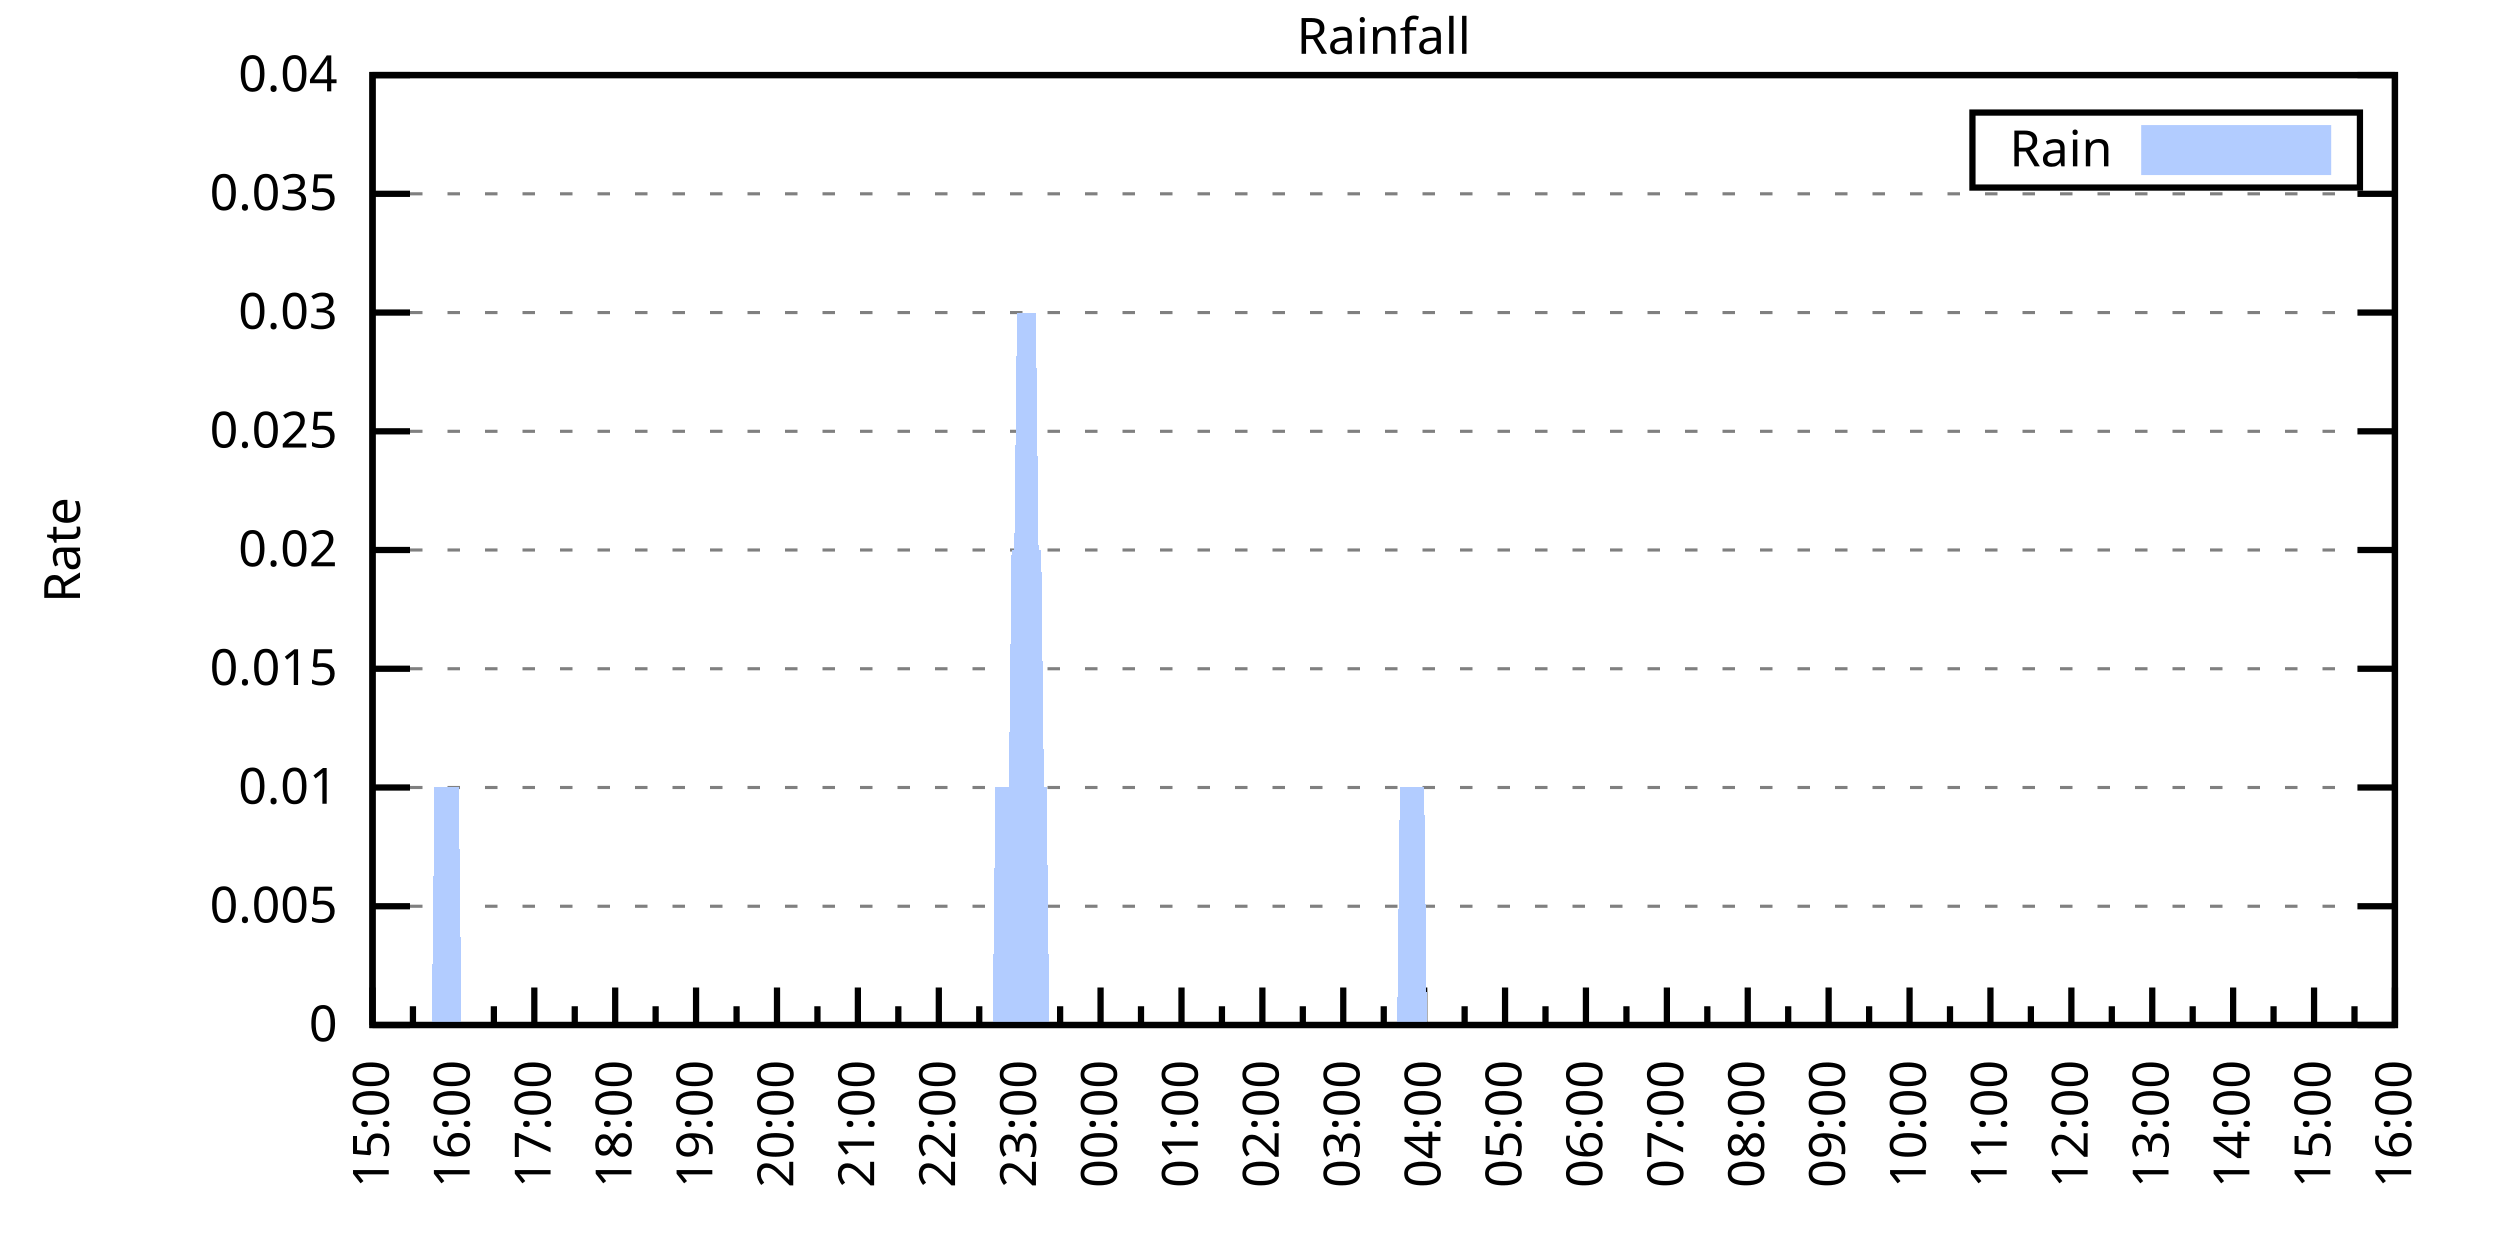
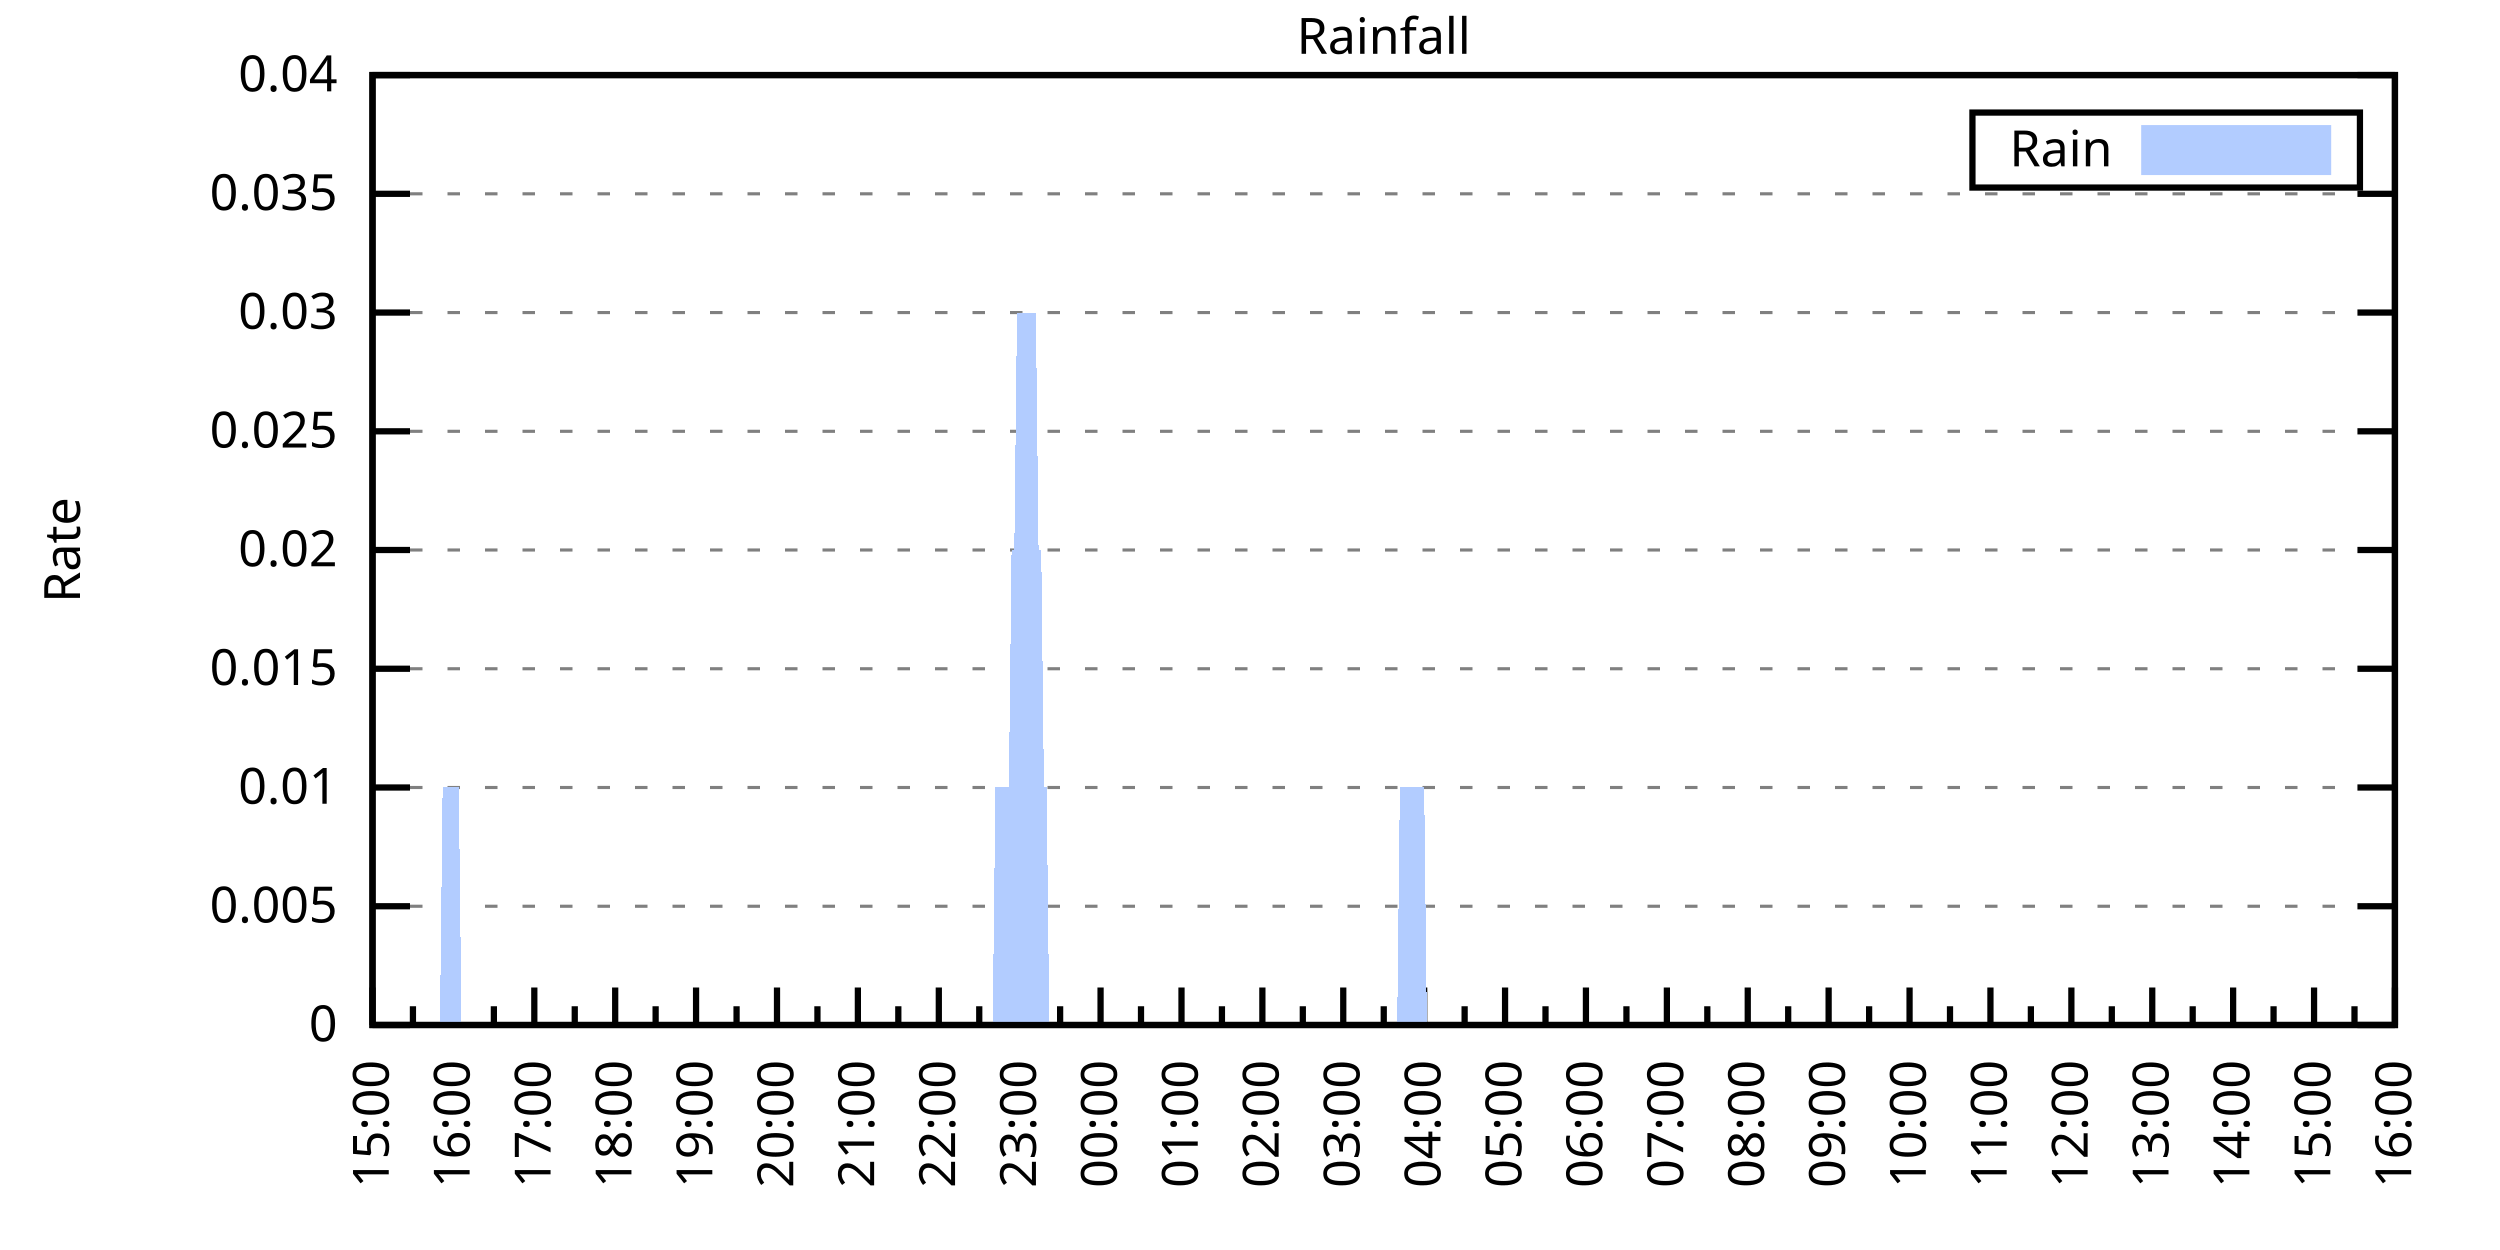
<svg xmlns="http://www.w3.org/2000/svg" xmlns:xlink="http://www.w3.org/1999/xlink" width="400" height="200" viewBox="0 0 400 200">
  <g id="gnuplot_canvas">
    <rect x="0" y="0" width="400" height="200" fill="none" />
    <defs>
      <circle id="gpDot" r="0.5" stroke-width="0.5" stroke="currentColor" />
      <path id="gpPt0" stroke-width="0.333" stroke="currentColor" d="M-1,0 h2 M0,-1 v2" />
      <path id="gpPt1" stroke-width="0.333" stroke="currentColor" d="M-1,-1 L1,1 M1,-1 L-1,1" />
      <path id="gpPt2" stroke-width="0.333" stroke="currentColor" d="M-1,0 L1,0 M0,-1 L0,1 M-1,-1 L1,1 M-1,1 L1,-1" />
      <rect id="gpPt3" stroke-width="0.333" stroke="currentColor" x="-1" y="-1" width="2" height="2" />
      <rect id="gpPt4" stroke-width="0.333" stroke="currentColor" fill="currentColor" x="-1" y="-1" width="2" height="2" />
      <circle id="gpPt5" stroke-width="0.333" stroke="currentColor" cx="0" cy="0" r="1" />
      <use xlink:href="#gpPt5" id="gpPt6" fill="currentColor" stroke="none" />
      <path id="gpPt7" stroke-width="0.333" stroke="currentColor" d="M0,-1.33 L-1.33,0.67 L1.33,0.67 z" />
      <use xlink:href="#gpPt7" id="gpPt8" fill="currentColor" stroke="none" />
      <use xlink:href="#gpPt7" id="gpPt9" stroke="currentColor" transform="rotate(180)" />
      <use xlink:href="#gpPt9" id="gpPt10" fill="currentColor" stroke="none" />
      <use xlink:href="#gpPt3" id="gpPt11" stroke="currentColor" transform="rotate(45)" />
      <use xlink:href="#gpPt11" id="gpPt12" fill="currentColor" stroke="none" />
      <path id="gpPt13" stroke-width="0.333" stroke="currentColor" d="M0,1.330 L1.265,0.411 L0.782,-1.067 L-0.782,-1.076 L-1.265,0.411 z" />
      <use xlink:href="#gpPt13" id="gpPt14" fill="currentColor" stroke="none" />
      <filter id="textbox" filterUnits="objectBoundingBox" x="0" y="0" height="1" width="1">
        <feFlood flood-color="white" flood-opacity="1" result="bgnd" />
        <feComposite in="SourceGraphic" in2="bgnd" operator="atop" />
      </filter>
      <filter id="greybox" filterUnits="objectBoundingBox" x="0" y="0" height="1" width="1">
        <feFlood flood-color="lightgrey" flood-opacity="1" result="grey" />
        <feComposite in="SourceGraphic" in2="grey" operator="atop" />
      </filter>
    </defs>
    <g fill="none" color="white" stroke="currentColor" stroke-width="1.00" stroke-linecap="butt" stroke-linejoin="miter">
</g>
    <g fill="none" color="black" stroke="currentColor" stroke-width="1.00" stroke-linecap="butt" stroke-linejoin="miter">
      <g stroke="none" shape-rendering="crispEdges">
        <polygon fill="rgb(255, 255, 255)" points="59.60,164.00 383.18,164.00 383.18,12.02 59.60,12.02 " />
      </g>
    </g>
    <g fill="none" color="black" stroke="currentColor" stroke-width="1.00" stroke-linecap="butt" stroke-linejoin="miter">
</g>
    <g fill="none" color="black" stroke="black" stroke-width="0.50" stroke-linecap="butt" stroke-linejoin="miter">
</g>
    <g fill="none" color="gray" stroke="currentColor" stroke-width="0.50" stroke-linecap="butt" stroke-linejoin="miter">
      <path stroke="gray" stroke-dasharray="2,4" class="gridline" d="M59.60,164.00 L383.19,164.00  " />
    </g>
    <g fill="none" color="gray" stroke="gray" stroke-width="1.00" stroke-linecap="butt" stroke-linejoin="miter">
</g>
    <g fill="none" color="black" stroke="currentColor" stroke-width="1.00" stroke-linecap="butt" stroke-linejoin="miter">
      <path stroke="black" d="M59.60,164.00 L65.60,164.00 M383.19,164.00 L377.19,164.00  " />
      <g transform="translate(54.00,166.60)" stroke="none" fill="black" font-family="Sans" font-size="8.00" text-anchor="end">
        <text>
          <tspan font-family="Sans"> 0</tspan>
        </text>
      </g>
    </g>
    <g fill="none" color="black" stroke="currentColor" stroke-width="1.00" stroke-linecap="butt" stroke-linejoin="miter">
</g>
    <g fill="none" color="black" stroke="black" stroke-width="0.50" stroke-linecap="butt" stroke-linejoin="miter">
</g>
    <g fill="none" color="gray" stroke="currentColor" stroke-width="0.50" stroke-linecap="butt" stroke-linejoin="miter">
      <path stroke="gray" stroke-dasharray="2,4" class="gridline" d="M59.60,145.00 L383.19,145.00  " />
    </g>
    <g fill="none" color="gray" stroke="gray" stroke-width="1.00" stroke-linecap="butt" stroke-linejoin="miter">
</g>
    <g fill="none" color="black" stroke="currentColor" stroke-width="1.00" stroke-linecap="butt" stroke-linejoin="miter">
      <path stroke="black" d="M59.60,145.00 L65.60,145.00 M383.19,145.00 L377.19,145.00  " />
      <g transform="translate(54.00,147.60)" stroke="none" fill="black" font-family="Sans" font-size="8.00" text-anchor="end">
        <text>
          <tspan font-family="Sans"> 0.005</tspan>
        </text>
      </g>
    </g>
    <g fill="none" color="black" stroke="currentColor" stroke-width="1.00" stroke-linecap="butt" stroke-linejoin="miter">
</g>
    <g fill="none" color="black" stroke="black" stroke-width="0.50" stroke-linecap="butt" stroke-linejoin="miter">
</g>
    <g fill="none" color="gray" stroke="currentColor" stroke-width="0.50" stroke-linecap="butt" stroke-linejoin="miter">
      <path stroke="gray" stroke-dasharray="2,4" class="gridline" d="M59.60,126.00 L383.19,126.00  " />
    </g>
    <g fill="none" color="gray" stroke="gray" stroke-width="1.00" stroke-linecap="butt" stroke-linejoin="miter">
</g>
    <g fill="none" color="black" stroke="currentColor" stroke-width="1.00" stroke-linecap="butt" stroke-linejoin="miter">
      <path stroke="black" d="M59.60,126.00 L65.60,126.00 M383.19,126.00 L377.19,126.00  " />
      <g transform="translate(54.00,128.60)" stroke="none" fill="black" font-family="Sans" font-size="8.00" text-anchor="end">
        <text>
          <tspan font-family="Sans"> 0.01</tspan>
        </text>
      </g>
    </g>
    <g fill="none" color="black" stroke="currentColor" stroke-width="1.00" stroke-linecap="butt" stroke-linejoin="miter">
</g>
    <g fill="none" color="black" stroke="black" stroke-width="0.50" stroke-linecap="butt" stroke-linejoin="miter">
</g>
    <g fill="none" color="gray" stroke="currentColor" stroke-width="0.50" stroke-linecap="butt" stroke-linejoin="miter">
      <path stroke="gray" stroke-dasharray="2,4" class="gridline" d="M59.60,107.00 L383.19,107.00  " />
    </g>
    <g fill="none" color="gray" stroke="gray" stroke-width="1.00" stroke-linecap="butt" stroke-linejoin="miter">
</g>
    <g fill="none" color="black" stroke="currentColor" stroke-width="1.00" stroke-linecap="butt" stroke-linejoin="miter">
      <path stroke="black" d="M59.60,107.00 L65.60,107.00 M383.19,107.00 L377.19,107.00  " />
      <g transform="translate(54.00,109.60)" stroke="none" fill="black" font-family="Sans" font-size="8.00" text-anchor="end">
        <text>
          <tspan font-family="Sans"> 0.015</tspan>
        </text>
      </g>
    </g>
    <g fill="none" color="black" stroke="currentColor" stroke-width="1.00" stroke-linecap="butt" stroke-linejoin="miter">
</g>
    <g fill="none" color="black" stroke="black" stroke-width="0.50" stroke-linecap="butt" stroke-linejoin="miter">
</g>
    <g fill="none" color="gray" stroke="currentColor" stroke-width="0.50" stroke-linecap="butt" stroke-linejoin="miter">
      <path stroke="gray" stroke-dasharray="2,4" class="gridline" d="M59.60,88.00 L383.19,88.00  " />
    </g>
    <g fill="none" color="gray" stroke="gray" stroke-width="1.00" stroke-linecap="butt" stroke-linejoin="miter">
</g>
    <g fill="none" color="black" stroke="currentColor" stroke-width="1.00" stroke-linecap="butt" stroke-linejoin="miter">
      <path stroke="black" d="M59.60,88.00 L65.60,88.00 M383.19,88.00 L377.19,88.00  " />
      <g transform="translate(54.00,90.60)" stroke="none" fill="black" font-family="Sans" font-size="8.00" text-anchor="end">
        <text>
          <tspan font-family="Sans"> 0.02</tspan>
        </text>
      </g>
    </g>
    <g fill="none" color="black" stroke="currentColor" stroke-width="1.00" stroke-linecap="butt" stroke-linejoin="miter">
</g>
    <g fill="none" color="black" stroke="black" stroke-width="0.50" stroke-linecap="butt" stroke-linejoin="miter">
</g>
    <g fill="none" color="gray" stroke="currentColor" stroke-width="0.50" stroke-linecap="butt" stroke-linejoin="miter">
      <path stroke="gray" stroke-dasharray="2,4" class="gridline" d="M59.60,69.01 L383.19,69.01  " />
    </g>
    <g fill="none" color="gray" stroke="gray" stroke-width="1.00" stroke-linecap="butt" stroke-linejoin="miter">
</g>
    <g fill="none" color="black" stroke="currentColor" stroke-width="1.00" stroke-linecap="butt" stroke-linejoin="miter">
      <path stroke="black" d="M59.60,69.01 L65.60,69.01 M383.19,69.01 L377.19,69.01  " />
      <g transform="translate(54.00,71.61)" stroke="none" fill="black" font-family="Sans" font-size="8.00" text-anchor="end">
        <text>
          <tspan font-family="Sans"> 0.025</tspan>
        </text>
      </g>
    </g>
    <g fill="none" color="black" stroke="currentColor" stroke-width="1.00" stroke-linecap="butt" stroke-linejoin="miter">
</g>
    <g fill="none" color="black" stroke="black" stroke-width="0.50" stroke-linecap="butt" stroke-linejoin="miter">
</g>
    <g fill="none" color="gray" stroke="currentColor" stroke-width="0.50" stroke-linecap="butt" stroke-linejoin="miter">
      <path stroke="gray" stroke-dasharray="2,4" class="gridline" d="M59.60,50.01 L383.19,50.01  " />
    </g>
    <g fill="none" color="gray" stroke="gray" stroke-width="1.00" stroke-linecap="butt" stroke-linejoin="miter">
</g>
    <g fill="none" color="black" stroke="currentColor" stroke-width="1.00" stroke-linecap="butt" stroke-linejoin="miter">
      <path stroke="black" d="M59.60,50.01 L65.60,50.01 M383.19,50.01 L377.19,50.01  " />
      <g transform="translate(54.00,52.61)" stroke="none" fill="black" font-family="Sans" font-size="8.00" text-anchor="end">
        <text>
          <tspan font-family="Sans"> 0.03</tspan>
        </text>
      </g>
    </g>
    <g fill="none" color="black" stroke="currentColor" stroke-width="1.00" stroke-linecap="butt" stroke-linejoin="miter">
</g>
    <g fill="none" color="black" stroke="black" stroke-width="0.50" stroke-linecap="butt" stroke-linejoin="miter">
</g>
    <g fill="none" color="gray" stroke="currentColor" stroke-width="0.50" stroke-linecap="butt" stroke-linejoin="miter">
      <path stroke="gray" stroke-dasharray="2,4" class="gridline" d="M59.60,31.01 L383.19,31.01  " />
    </g>
    <g fill="none" color="gray" stroke="gray" stroke-width="1.00" stroke-linecap="butt" stroke-linejoin="miter">
</g>
    <g fill="none" color="black" stroke="currentColor" stroke-width="1.00" stroke-linecap="butt" stroke-linejoin="miter">
      <path stroke="black" d="M59.60,31.01 L65.60,31.01 M383.19,31.01 L377.19,31.01  " />
      <g transform="translate(54.00,33.61)" stroke="none" fill="black" font-family="Sans" font-size="8.00" text-anchor="end">
        <text>
          <tspan font-family="Sans"> 0.035</tspan>
        </text>
      </g>
    </g>
    <g fill="none" color="black" stroke="currentColor" stroke-width="1.00" stroke-linecap="butt" stroke-linejoin="miter">
</g>
    <g fill="none" color="black" stroke="black" stroke-width="0.50" stroke-linecap="butt" stroke-linejoin="miter">
</g>
    <g fill="none" color="gray" stroke="currentColor" stroke-width="0.50" stroke-linecap="butt" stroke-linejoin="miter">
      <path stroke="gray" stroke-dasharray="2,4" class="gridline" d="M59.60,12.01 L383.19,12.01  " />
    </g>
    <g fill="none" color="gray" stroke="gray" stroke-width="1.00" stroke-linecap="butt" stroke-linejoin="miter">
</g>
    <g fill="none" color="black" stroke="currentColor" stroke-width="1.00" stroke-linecap="butt" stroke-linejoin="miter">
      <path stroke="black" d="M59.60,12.01 L65.60,12.01 M383.19,12.01 L377.19,12.01  " />
      <g transform="translate(54.00,14.61)" stroke="none" fill="black" font-family="Sans" font-size="8.00" text-anchor="end">
        <text>
          <tspan font-family="Sans"> 0.04</tspan>
        </text>
      </g>
    </g>
    <g fill="none" color="black" stroke="currentColor" stroke-width="1.00" stroke-linecap="butt" stroke-linejoin="miter">
      <path stroke="black" d="M59.60,164.00 L59.60,158.00  " />
      <g transform="translate(62.20,169.60) rotate(270)" stroke="none" fill="black" font-family="Sans" font-size="8.00" text-anchor="end">
        <text>
          <tspan font-family="Sans">15:00</tspan>
        </text>
      </g>
    </g>
    <g fill="none" color="black" stroke="currentColor" stroke-width="1.00" stroke-linecap="butt" stroke-linejoin="miter">
      <path stroke="black" d="M66.07,164.00 L66.07,161.00 M72.54,164.00 L72.54,158.00  " />
      <g transform="translate(75.14,169.60) rotate(270)" stroke="none" fill="black" font-family="Sans" font-size="8.00" text-anchor="end">
        <text>
          <tspan font-family="Sans">16:00</tspan>
        </text>
      </g>
    </g>
    <g fill="none" color="black" stroke="currentColor" stroke-width="1.00" stroke-linecap="butt" stroke-linejoin="miter">
      <path stroke="black" d="M79.02,164.00 L79.02,161.00 M85.49,164.00 L85.49,158.00  " />
      <g transform="translate(88.09,169.60) rotate(270)" stroke="none" fill="black" font-family="Sans" font-size="8.00" text-anchor="end">
        <text>
          <tspan font-family="Sans">17:00</tspan>
        </text>
      </g>
    </g>
    <g fill="none" color="black" stroke="currentColor" stroke-width="1.00" stroke-linecap="butt" stroke-linejoin="miter">
      <path stroke="black" d="M91.96,164.00 L91.96,161.00 M98.43,164.00 L98.43,158.00  " />
      <g transform="translate(101.03,169.60) rotate(270)" stroke="none" fill="black" font-family="Sans" font-size="8.00" text-anchor="end">
        <text>
          <tspan font-family="Sans">18:00</tspan>
        </text>
      </g>
    </g>
    <g fill="none" color="black" stroke="currentColor" stroke-width="1.00" stroke-linecap="butt" stroke-linejoin="miter">
      <path stroke="black" d="M104.90,164.00 L104.90,161.00 M111.37,164.00 L111.37,158.00  " />
      <g transform="translate(113.97,169.60) rotate(270)" stroke="none" fill="black" font-family="Sans" font-size="8.00" text-anchor="end">
        <text>
          <tspan font-family="Sans">19:00</tspan>
        </text>
      </g>
    </g>
    <g fill="none" color="black" stroke="currentColor" stroke-width="1.00" stroke-linecap="butt" stroke-linejoin="miter">
      <path stroke="black" d="M117.85,164.00 L117.85,161.00 M124.32,164.00 L124.32,158.00  " />
      <g transform="translate(126.92,169.60) rotate(270)" stroke="none" fill="black" font-family="Sans" font-size="8.00" text-anchor="end">
        <text>
          <tspan font-family="Sans">20:00</tspan>
        </text>
      </g>
    </g>
    <g fill="none" color="black" stroke="currentColor" stroke-width="1.00" stroke-linecap="butt" stroke-linejoin="miter">
      <path stroke="black" d="M130.79,164.00 L130.79,161.00 M137.26,164.00 L137.26,158.00  " />
      <g transform="translate(139.86,169.60) rotate(270)" stroke="none" fill="black" font-family="Sans" font-size="8.00" text-anchor="end">
        <text>
          <tspan font-family="Sans">21:00</tspan>
        </text>
      </g>
    </g>
    <g fill="none" color="black" stroke="currentColor" stroke-width="1.00" stroke-linecap="butt" stroke-linejoin="miter">
      <path stroke="black" d="M143.73,164.00 L143.73,161.00 M150.21,164.00 L150.21,158.00  " />
      <g transform="translate(152.81,169.60) rotate(270)" stroke="none" fill="black" font-family="Sans" font-size="8.00" text-anchor="end">
        <text>
          <tspan font-family="Sans">22:00</tspan>
        </text>
      </g>
    </g>
    <g fill="none" color="black" stroke="currentColor" stroke-width="1.00" stroke-linecap="butt" stroke-linejoin="miter">
      <path stroke="black" d="M156.68,164.00 L156.68,161.00 M163.15,164.00 L163.15,158.00  " />
      <g transform="translate(165.75,169.60) rotate(270)" stroke="none" fill="black" font-family="Sans" font-size="8.00" text-anchor="end">
        <text>
          <tspan font-family="Sans">23:00</tspan>
        </text>
      </g>
    </g>
    <g fill="none" color="black" stroke="currentColor" stroke-width="1.00" stroke-linecap="butt" stroke-linejoin="miter">
      <path stroke="black" d="M169.62,164.00 L169.62,161.00 M176.09,164.00 L176.09,158.00  " />
      <g transform="translate(178.69,169.60) rotate(270)" stroke="none" fill="black" font-family="Sans" font-size="8.00" text-anchor="end">
        <text>
          <tspan font-family="Sans">00:00</tspan>
        </text>
      </g>
    </g>
    <g fill="none" color="black" stroke="currentColor" stroke-width="1.00" stroke-linecap="butt" stroke-linejoin="miter">
      <path stroke="black" d="M182.56,164.00 L182.56,161.00 M189.04,164.00 L189.04,158.00  " />
      <g transform="translate(191.64,169.60) rotate(270)" stroke="none" fill="black" font-family="Sans" font-size="8.00" text-anchor="end">
        <text>
          <tspan font-family="Sans">01:00</tspan>
        </text>
      </g>
    </g>
    <g fill="none" color="black" stroke="currentColor" stroke-width="1.00" stroke-linecap="butt" stroke-linejoin="miter">
      <path stroke="black" d="M195.51,164.00 L195.51,161.00 M201.98,164.00 L201.98,158.00  " />
      <g transform="translate(204.58,169.60) rotate(270)" stroke="none" fill="black" font-family="Sans" font-size="8.00" text-anchor="end">
        <text>
          <tspan font-family="Sans">02:00</tspan>
        </text>
      </g>
    </g>
    <g fill="none" color="black" stroke="currentColor" stroke-width="1.00" stroke-linecap="butt" stroke-linejoin="miter">
      <path stroke="black" d="M208.45,164.00 L208.45,161.00 M214.92,164.00 L214.92,158.00  " />
      <g transform="translate(217.52,169.60) rotate(270)" stroke="none" fill="black" font-family="Sans" font-size="8.00" text-anchor="end">
        <text>
          <tspan font-family="Sans">03:00</tspan>
        </text>
      </g>
    </g>
    <g fill="none" color="black" stroke="currentColor" stroke-width="1.00" stroke-linecap="butt" stroke-linejoin="miter">
      <path stroke="black" d="M221.40,164.00 L221.40,161.00 M227.87,164.00 L227.87,158.00  " />
      <g transform="translate(230.47,169.60) rotate(270)" stroke="none" fill="black" font-family="Sans" font-size="8.00" text-anchor="end">
        <text>
          <tspan font-family="Sans">04:00</tspan>
        </text>
      </g>
    </g>
    <g fill="none" color="black" stroke="currentColor" stroke-width="1.00" stroke-linecap="butt" stroke-linejoin="miter">
      <path stroke="black" d="M234.34,164.00 L234.34,161.00 M240.81,164.00 L240.81,158.00  " />
      <g transform="translate(243.41,169.60) rotate(270)" stroke="none" fill="black" font-family="Sans" font-size="8.00" text-anchor="end">
        <text>
          <tspan font-family="Sans">05:00</tspan>
        </text>
      </g>
    </g>
    <g fill="none" color="black" stroke="currentColor" stroke-width="1.00" stroke-linecap="butt" stroke-linejoin="miter">
      <path stroke="black" d="M247.28,164.00 L247.28,161.00 M253.75,164.00 L253.75,158.00  " />
      <g transform="translate(256.35,169.60) rotate(270)" stroke="none" fill="black" font-family="Sans" font-size="8.00" text-anchor="end">
        <text>
          <tspan font-family="Sans">06:00</tspan>
        </text>
      </g>
    </g>
    <g fill="none" color="black" stroke="currentColor" stroke-width="1.00" stroke-linecap="butt" stroke-linejoin="miter">
      <path stroke="black" d="M260.23,164.00 L260.23,161.00 M266.70,164.00 L266.70,158.00  " />
      <g transform="translate(269.30,169.60) rotate(270)" stroke="none" fill="black" font-family="Sans" font-size="8.00" text-anchor="end">
        <text>
          <tspan font-family="Sans">07:00</tspan>
        </text>
      </g>
    </g>
    <g fill="none" color="black" stroke="currentColor" stroke-width="1.00" stroke-linecap="butt" stroke-linejoin="miter">
      <path stroke="black" d="M273.17,164.00 L273.17,161.00 M279.64,164.00 L279.64,158.00  " />
      <g transform="translate(282.24,169.60) rotate(270)" stroke="none" fill="black" font-family="Sans" font-size="8.00" text-anchor="end">
        <text>
          <tspan font-family="Sans">08:00</tspan>
        </text>
      </g>
    </g>
    <g fill="none" color="black" stroke="currentColor" stroke-width="1.00" stroke-linecap="butt" stroke-linejoin="miter">
      <path stroke="black" d="M286.11,164.00 L286.11,161.00 M292.58,164.00 L292.58,158.00  " />
      <g transform="translate(295.18,169.60) rotate(270)" stroke="none" fill="black" font-family="Sans" font-size="8.00" text-anchor="end">
        <text>
          <tspan font-family="Sans">09:00</tspan>
        </text>
      </g>
    </g>
    <g fill="none" color="black" stroke="currentColor" stroke-width="1.00" stroke-linecap="butt" stroke-linejoin="miter">
      <path stroke="black" d="M299.06,164.00 L299.06,161.00 M305.53,164.00 L305.53,158.00  " />
      <g transform="translate(308.13,169.60) rotate(270)" stroke="none" fill="black" font-family="Sans" font-size="8.00" text-anchor="end">
        <text>
          <tspan font-family="Sans">10:00</tspan>
        </text>
      </g>
    </g>
    <g fill="none" color="black" stroke="currentColor" stroke-width="1.00" stroke-linecap="butt" stroke-linejoin="miter">
      <path stroke="black" d="M312.00,164.00 L312.00,161.00 M318.47,164.00 L318.47,158.00  " />
      <g transform="translate(321.07,169.60) rotate(270)" stroke="none" fill="black" font-family="Sans" font-size="8.00" text-anchor="end">
        <text>
          <tspan font-family="Sans">11:00</tspan>
        </text>
      </g>
    </g>
    <g fill="none" color="black" stroke="currentColor" stroke-width="1.00" stroke-linecap="butt" stroke-linejoin="miter">
      <path stroke="black" d="M324.94,164.00 L324.94,161.00 M331.42,164.00 L331.42,158.00  " />
      <g transform="translate(334.02,169.60) rotate(270)" stroke="none" fill="black" font-family="Sans" font-size="8.00" text-anchor="end">
        <text>
          <tspan font-family="Sans">12:00</tspan>
        </text>
      </g>
    </g>
    <g fill="none" color="black" stroke="currentColor" stroke-width="1.00" stroke-linecap="butt" stroke-linejoin="miter">
      <path stroke="black" d="M337.89,164.00 L337.89,161.00 M344.36,164.00 L344.36,158.00  " />
      <g transform="translate(346.96,169.60) rotate(270)" stroke="none" fill="black" font-family="Sans" font-size="8.00" text-anchor="end">
        <text>
          <tspan font-family="Sans">13:00</tspan>
        </text>
      </g>
    </g>
    <g fill="none" color="black" stroke="currentColor" stroke-width="1.00" stroke-linecap="butt" stroke-linejoin="miter">
      <path stroke="black" d="M350.83,164.00 L350.83,161.00 M357.30,164.00 L357.30,158.00  " />
      <g transform="translate(359.90,169.60) rotate(270)" stroke="none" fill="black" font-family="Sans" font-size="8.00" text-anchor="end">
        <text>
          <tspan font-family="Sans">14:00</tspan>
        </text>
      </g>
    </g>
    <g fill="none" color="black" stroke="currentColor" stroke-width="1.00" stroke-linecap="butt" stroke-linejoin="miter">
      <path stroke="black" d="M363.77,164.00 L363.77,161.00 M370.25,164.00 L370.25,158.00  " />
      <g transform="translate(372.85,169.60) rotate(270)" stroke="none" fill="black" font-family="Sans" font-size="8.00" text-anchor="end">
        <text>
          <tspan font-family="Sans">15:00</tspan>
        </text>
      </g>
    </g>
    <g fill="none" color="black" stroke="currentColor" stroke-width="1.00" stroke-linecap="butt" stroke-linejoin="miter">
      <path stroke="black" d="M376.72,164.00 L376.72,161.00 M383.19,164.00 L383.19,158.00  " />
      <g transform="translate(385.79,169.60) rotate(270)" stroke="none" fill="black" font-family="Sans" font-size="8.00" text-anchor="end">
        <text>
          <tspan font-family="Sans">16:00</tspan>
        </text>
      </g>
    </g>
    <g fill="none" color="black" stroke="currentColor" stroke-width="1.00" stroke-linecap="butt" stroke-linejoin="miter">
</g>
    <g fill="none" color="black" stroke="currentColor" stroke-width="1.00" stroke-linecap="butt" stroke-linejoin="miter">
      <path stroke="black" d="M59.60,12.01 L59.60,164.00 L383.19,164.00 L383.19,12.01 L59.60,12.01 Z  " />
    </g>
    <g fill="none" color="black" stroke="currentColor" stroke-width="1.00" stroke-linecap="butt" stroke-linejoin="miter">
      <g transform="translate(12.80,88.01) rotate(270)" stroke="none" fill="black" font-family="Sans" font-size="8.00" text-anchor="middle">
        <text>
          <tspan font-family="Sans">Rate</tspan>
        </text>
      </g>
    </g>
    <g fill="none" color="black" stroke="currentColor" stroke-width="1.00" stroke-linecap="butt" stroke-linejoin="miter">
</g>
    <g fill="none" color="black" stroke="currentColor" stroke-width="1.00" stroke-linecap="butt" stroke-linejoin="miter">
      <path stroke="black" d="M315.59,30.01 L315.59,18.01 L377.59,18.01 L377.59,30.01 L315.59,30.01 Z  " />
    </g>
    <g id="Rainfall_plot_1">
      <g fill="none" color="white" stroke="black" stroke-width="2.00" stroke-linecap="butt" stroke-linejoin="miter">
</g>
      <g fill="none" color="black" stroke="currentColor" stroke-width="2.00" stroke-linecap="butt" stroke-linejoin="miter">
        <g transform="translate(337.99,26.61)" stroke="none" fill="black" font-family="Sans" font-size="8.00" text-anchor="end">
          <text>
            <tspan font-family="Sans">Rain</tspan>
          </text>
        </g>
      </g>
      <g fill="none" color="black" stroke="currentColor" stroke-width="2.00" stroke-linecap="butt" stroke-linejoin="miter">
        <g stroke="none" shape-rendering="crispEdges">
          <polygon fill="rgb(178, 204, 255)" points="343.59,27.01 371.99,27.01 371.99,21.01 343.59,21.01 " />
        </g>
        <path stroke="rgb(178, 204, 255)" d="M343.59,27.01 L371.99,27.01 L371.99,21.01 L343.59,21.01 L343.59,27.01 Z  " />
      </g>
      <g fill="none" color="black" stroke="currentColor" stroke-width="2.00" stroke-linecap="butt" stroke-linejoin="miter">
        <g stroke="none" shape-rendering="crispEdges">
-           <polygon fill="rgb(178, 204, 255)" points="64.35,164.00 64.78,164.00 65.21,164.00 65.64,164.00 66.07,164.00 66.50,164.00 66.93,164.00 67.37,164.00 67.80,164.00 68.23,164.00 68.66,164.00 69.09,164.00 69.52,126.00 69.95,126.00 70.39,126.00 70.82,126.00 71.25,126.00 71.68,126.00 72.11,126.00 72.54,126.00 72.98,126.00 73.41,126.00 73.84,164.00 74.27,164.00 74.70,164.00 75.13,164.00 75.56,164.00 76.00,164.00 76.43,164.00 76.86,164.00 77.29,164.00 77.72,164.00 78.15,164.00 78.58,164.00 79.02,164.00 79.45,164.00 79.88,164.00 80.31,164.00 80.74,164.00 81.17,164.00 81.60,164.00 82.04,164.00 82.47,164.00 82.90,164.00 83.33,164.00 83.76,164.00 84.19,164.00 84.62,164.00 85.06,164.00 85.49,164.00 85.92,164.00 86.35,164.00 86.78,164.00 87.21,164.00 87.64,164.00 88.08,164.00 88.51,164.00 88.94,164.00 89.37,164.00 89.80,164.00 90.23,164.00 90.66,164.00 91.10,164.00 91.53,164.00 91.96,164.00 92.39,164.00 92.82,164.00 93.25,164.00 93.68,164.00 94.12,164.00 94.55,164.00 94.98,164.00 95.41,164.00 95.84,164.00 96.27,164.00 96.70,164.00 97.14,164.00 97.57,164.00 98.00,164.00 98.43,164.00 98.86,164.00 99.29,164.00 99.73,164.00 100.16,164.00 100.59,164.00 101.02,164.00 101.45,164.00 101.88,164.00 102.31,164.00 102.75,164.00 103.18,164.00 103.61,164.00 104.04,164.00 104.47,164.00 104.90,164.00 105.33,164.00 105.77,164.00 106.20,164.00 106.63,164.00 107.06,164.00 107.49,164.00 107.92,164.00 108.35,164.00 108.79,164.00 109.22,164.00 109.65,164.00 110.08,164.00 110.51,164.00 110.94,164.00 111.37,164.00 111.81,164.00 112.24,164.00 112.67,164.00 113.10,164.00 113.53,164.00 113.96,164.00 114.39,164.00 114.83,164.00 115.26,164.00 115.69,164.00 116.12,164.00 116.55,164.00 116.98,164.00 117.41,164.00 117.85,164.00 118.28,164.00 118.71,164.00 119.14,164.00 119.57,164.00 120.00,164.00 120.43,164.00 120.87,164.00 121.30,164.00 121.73,164.00 122.16,164.00 122.59,164.00 123.02,164.00 123.46,164.00 123.89,164.00 124.32,164.00 124.75,164.00 125.18,164.00 125.61,164.00 126.04,164.00 126.48,164.00 126.91,164.00 127.34,164.00 127.77,164.00 128.20,164.00 128.63,164.00 129.06,164.00 129.50,164.00 129.93,164.00 130.36,164.00 130.79,164.00 131.22,164.00 131.65,164.00 132.08,164.00 132.52,164.00 132.95,164.00 133.38,164.00 133.81,164.00 134.24,164.00 134.67,164.00 135.10,164.00 135.54,164.00 135.97,164.00 136.40,164.00 136.83,164.00 137.26,164.00 137.69,164.00 138.12,164.00 138.56,164.00 138.99,164.00 139.42,164.00 139.85,164.00 140.28,164.00 140.71,164.00 141.14,164.00 141.58,164.00 142.01,164.00 142.44,164.00 142.87,164.00 143.30,164.00 143.73,164.00 144.16,164.00 144.60,164.00 145.03,164.00 145.46,164.00 145.89,164.00 146.32,164.00 146.75,164.00 147.19,164.00 147.62,164.00 148.05,164.00 148.48,164.00 148.91,164.00 149.34,164.00 149.77,164.00 150.21,164.00 150.64,164.00 151.07,164.00 151.50,164.00 151.93,164.00 152.36,164.00 152.79,164.00 153.23,164.00 153.66,164.00 154.09,164.00 154.52,164.00 154.95,164.00 155.38,164.00 155.81,164.00 156.25,164.00 156.68,164.00 157.11,164.00 157.54,164.00 157.97,164.00 158.40,164.00 158.83,164.00 159.27,126.00 159.70,126.00 160.13,126.00 160.56,126.00 160.99,126.00 161.42,126.00 161.85,88.00 162.29,88.00 162.72,50.01 163.15,50.01 163.58,50.01 164.01,50.01 164.44,50.01 164.87,50.01 165.31,50.01 165.74,50.01 166.17,88.00 166.60,88.00 167.03,126.00 167.46,126.00 167.89,164.00 168.33,164.00 168.76,164.00 169.19,164.00 169.62,164.00 170.05,164.00 170.48,164.00 170.91,164.00 171.35,164.00 171.78,164.00 172.21,164.00 172.64,164.00 173.07,164.00 173.50,164.00 173.94,164.00 174.37,164.00 174.80,164.00 175.23,164.00 175.66,164.00 176.09,164.00 176.52,164.00 176.96,164.00 177.39,164.00 177.82,164.00 178.25,164.00 178.68,164.00 179.11,164.00 179.54,164.00 179.98,164.00 180.41,164.00 180.84,164.00 181.27,164.00 181.70,164.00 182.13,164.00 182.56,164.00 183.00,164.00 183.43,164.00 183.86,164.00 184.29,164.00 184.72,164.00 185.15,164.00 185.58,164.00 186.02,164.00 186.45,164.00 186.88,164.00 187.31,164.00 187.74,164.00 188.17,164.00 188.60,164.00 189.04,164.00 189.47,164.00 189.90,164.00 190.33,164.00 190.76,164.00 191.19,164.00 191.62,164.00 192.06,164.00 192.49,164.00 192.92,164.00 193.35,164.00 193.78,164.00 194.21,164.00 194.64,164.00 195.08,164.00 195.51,164.00 195.94,164.00 196.37,164.00 196.80,164.00 197.23,164.00 197.67,164.00 198.10,164.00 198.53,164.00 198.96,164.00 199.39,164.00 199.82,164.00 200.25,164.00 200.69,164.00 201.12,164.00 201.55,164.00 201.98,164.00 202.41,164.00 202.84,164.00 203.27,164.00 203.71,164.00 204.14,164.00 204.57,164.00 205.00,164.00 205.43,164.00 205.86,164.00 206.29,164.00 206.73,164.00 207.16,164.00 207.59,164.00 208.02,164.00 208.45,164.00 208.88,164.00 209.31,164.00 209.75,164.00 210.18,164.00 210.61,164.00 211.04,164.00 211.47,164.00 211.90,164.00 212.33,164.00 212.77,164.00 213.20,164.00 213.63,164.00 214.06,164.00 214.49,164.00 214.92,164.00 215.35,164.00 215.79,164.00 216.22,164.00 216.65,164.00 217.08,164.00 217.51,164.00 217.94,164.00 218.37,164.00 218.81,164.00 219.24,164.00 219.67,164.00 220.10,164.00 220.53,164.00 220.96,164.00 221.40,164.00 221.83,164.00 222.26,164.00 222.69,164.00 223.12,164.00 223.55,164.00 223.98,126.00 224.42,126.00 224.85,126.00 225.28,126.00 225.71,126.00 226.14,126.00 226.57,126.00 227.00,126.00 227.44,126.00 227.87,126.00 228.30,164.00 228.73,164.00 229.16,164.00 229.59,164.00 230.02,164.00 230.46,164.00 230.89,164.00 231.32,164.00 231.75,164.00 232.18,164.00 232.61,164.00 233.04,164.00 233.48,164.00 233.91,164.00 234.34,164.00 234.77,164.00 235.20,164.00 235.63,164.00 236.06,164.00 236.50,164.00 236.93,164.00 237.36,164.00 237.79,164.00 238.22,164.00 238.65,164.00 239.08,164.00 239.52,164.00 239.95,164.00 240.38,164.00 240.81,164.00 241.24,164.00 241.67,164.00 242.10,164.00 242.54,164.00 242.97,164.00 243.40,164.00 243.83,164.00 244.26,164.00 244.69,164.00 245.12,164.00 245.56,164.00 245.99,164.00 246.42,164.00 246.85,164.00 247.28,164.00 247.71,164.00 248.15,164.00 248.58,164.00 249.01,164.00 249.44,164.00 249.87,164.00 250.30,164.00 250.73,164.00 251.17,164.00 251.60,164.00 252.03,164.00 252.46,164.00 252.89,164.00 253.32,164.00 253.75,164.00 254.19,164.00 254.62,164.00 255.05,164.00 255.48,164.00 255.91,164.00 256.34,164.00 256.77,164.00 257.21,164.00 257.64,164.00 258.07,164.00 258.50,164.00 258.93,164.00 259.36,164.00 259.79,164.00 260.23,164.00 260.66,164.00 261.09,164.00 261.52,164.00 261.95,164.00 262.38,164.00 262.81,164.00 263.25,164.00 263.68,164.00 264.11,164.00 264.54,164.00 264.97,164.00 265.40,164.00 265.83,164.00 266.27,164.00 266.70,164.00 267.13,164.00 267.56,164.00 267.99,164.00 268.42,164.00 268.85,164.00 269.29,164.00 269.72,164.00 270.15,164.00 270.58,164.00 271.01,164.00 271.44,164.00 271.88,164.00 272.31,164.00 272.74,164.00 273.17,164.00 273.60,164.00 274.03,164.00 274.46,164.00 274.90,164.00 275.33,164.00 275.76,164.00 276.19,164.00 276.62,164.00 277.05,164.00 277.48,164.00 277.92,164.00 278.35,164.00 278.78,164.00 279.21,164.00 279.64,164.00 280.07,164.00 280.50,164.00 280.94,164.00 281.37,164.00 281.80,164.00 282.23,164.00 282.66,164.00 283.09,164.00 283.52,164.00 283.96,164.00 284.39,164.00 284.82,164.00 285.25,164.00 285.68,164.00 286.11,164.00 286.54,164.00 286.98,164.00 287.41,164.00 287.84,164.00 288.27,164.00 288.70,164.00 289.13,164.00 289.56,164.00 290.00,164.00 290.43,164.00 290.86,164.00 291.29,164.00 291.72,164.00 292.15,164.00 292.58,164.00 293.02,164.00 293.45,164.00 293.88,164.00 294.31,164.00 294.74,164.00 295.17,164.00 295.60,164.00 296.04,164.00 296.47,164.00 296.90,164.00 297.33,164.00 297.76,164.00 298.19,164.00 298.63,164.00 299.06,164.00 299.49,164.00 299.92,164.00 300.35,164.00 300.78,164.00 301.21,164.00 301.65,164.00 302.08,164.00 302.51,164.00 302.94,164.00 303.37,164.00 303.80,164.00 304.23,164.00 304.67,164.00 305.10,164.00 305.53,164.00 305.96,164.00 306.39,164.00 306.82,164.00 307.25,164.00 307.69,164.00 308.12,164.00 308.55,164.00 308.98,164.00 309.41,164.00 309.84,164.00 310.27,164.00 310.71,164.00 311.14,164.00 311.57,164.00 312.00,164.00 312.43,164.00 312.86,164.00 313.29,164.00 313.73,164.00 314.16,164.00 314.59,164.00 315.02,164.00 315.45,164.00 315.88,164.00 316.31,164.00 316.75,164.00 317.18,164.00 317.61,164.00 318.04,164.00 318.47,164.00 318.90,164.00 319.33,164.00 319.77,164.00 320.20,164.00 320.63,164.00 321.06,164.00 321.49,164.00 321.92,164.00 322.36,164.00 322.79,164.00 323.22,164.00 323.65,164.00 324.08,164.00 324.51,164.00 324.94,164.00 325.38,164.00 325.81,164.00 326.24,164.00 326.67,164.00 327.10,164.00 327.53,164.00 327.96,164.00 328.40,164.00 328.83,164.00 329.26,164.00 329.69,164.00 330.12,164.00 330.55,164.00 330.98,164.00 331.42,164.00 331.85,164.00 332.28,164.00 332.71,164.00 333.14,164.00 333.57,164.00 334.00,164.00 334.44,164.00 334.87,164.00 335.30,164.00 335.73,164.00 336.16,164.00 336.59,164.00 337.02,164.00 337.46,164.00 337.89,164.00 338.32,164.00 338.75,164.00 339.18,164.00 339.61,164.00 340.04,164.00 340.48,164.00 340.91,164.00 341.34,164.00 341.77,164.00 342.20,164.00 342.63,164.00 343.06,164.00 343.50,164.00 343.93,164.00 344.36,164.00 344.79,164.00 345.22,164.00 345.65,164.00 346.09,164.00 346.52,164.00 346.95,164.00 347.38,164.00 347.81,164.00 348.24,164.00 348.67,164.00 349.11,164.00 349.54,164.00 349.97,164.00 350.40,164.00 350.83,164.00 351.26,164.00 351.69,164.00 352.13,164.00 352.56,164.00 352.99,164.00 353.42,164.00 353.85,164.00 354.28,164.00 354.71,164.00 355.15,164.00 355.58,164.00 356.01,164.00 356.44,164.00 356.87,164.00 357.30,164.00 357.73,164.00 358.17,164.00 358.60,164.00 359.03,164.00 359.46,164.00 359.89,164.00 360.32,164.00 360.75,164.00 361.19,164.00 361.62,164.00 362.05,164.00 362.48,164.00 362.91,164.00 363.34,164.00 363.77,164.00 364.21,164.00 364.64,164.00 365.07,164.00 365.50,164.00 365.93,164.00 366.36,164.00 366.79,164.00 367.23,164.00 367.66,164.00 368.09,164.00 368.52,164.00 368.95,164.00 369.38,164.00 369.81,164.00 370.25,164.00 370.68,164.00 371.11,164.00 371.54,164.00 371.97,164.00 372.40,164.00 372.84,164.00 373.27,164.00 373.70,164.00 374.13,164.00 374.56,164.00 374.56,164.00 64.35,164.00 " />
+           <polygon fill="rgb(178, 204, 255)" points="66.50,164.00 66.93,164.00 67.37,164.00 67.80,164.00 68.23,164.00 68.66,164.00 69.09,164.00 69.52,164.00 69.95,164.00 70.39,164.00 70.82,126.00 71.25,126.00 71.68,126.00 72.11,126.00 72.54,126.00 72.98,126.00 73.41,126.00 73.84,164.00 74.27,164.00 74.70,164.00 75.13,164.00 75.56,164.00 76.00,164.00 76.43,164.00 76.86,164.00 77.29,164.00 77.72,164.00 78.15,164.00 78.58,164.00 79.02,164.00 79.45,164.00 79.88,164.00 80.31,164.00 80.74,164.00 81.17,164.00 81.60,164.00 82.04,164.00 82.47,164.00 82.90,164.00 83.33,164.00 83.76,164.00 84.19,164.00 84.62,164.00 85.06,164.00 85.49,164.00 85.92,164.00 86.35,164.00 86.78,164.00 87.21,164.00 87.64,164.00 88.08,164.00 88.51,164.00 88.94,164.00 89.37,164.00 89.80,164.00 90.23,164.00 90.66,164.00 91.10,164.00 91.53,164.00 91.96,164.00 92.39,164.00 92.82,164.00 93.25,164.00 93.68,164.00 94.12,164.00 94.55,164.00 94.98,164.00 95.41,164.00 95.84,164.00 96.27,164.00 96.70,164.00 97.14,164.00 97.57,164.00 98.00,164.00 98.43,164.00 98.86,164.00 99.29,164.00 99.73,164.00 100.16,164.00 100.59,164.00 101.02,164.00 101.45,164.00 101.88,164.00 102.31,164.00 102.75,164.00 103.18,164.00 103.61,164.00 104.04,164.00 104.47,164.00 104.90,164.00 105.33,164.00 105.77,164.00 106.20,164.00 106.63,164.00 107.06,164.00 107.49,164.00 107.92,164.00 108.35,164.00 108.79,164.00 109.22,164.00 109.65,164.00 110.08,164.00 110.51,164.00 110.94,164.00 111.37,164.00 111.81,164.00 112.24,164.00 112.67,164.00 113.10,164.00 113.53,164.00 113.96,164.00 114.39,164.00 114.83,164.00 115.26,164.00 115.69,164.00 116.12,164.00 116.55,164.00 116.98,164.00 117.41,164.00 117.85,164.00 118.28,164.00 118.71,164.00 119.14,164.00 119.57,164.00 120.00,164.00 120.43,164.00 120.87,164.00 121.30,164.00 121.73,164.00 122.16,164.00 122.59,164.00 123.02,164.00 123.46,164.00 123.89,164.00 124.32,164.00 124.75,164.00 125.18,164.00 125.61,164.00 126.04,164.00 126.48,164.00 126.91,164.00 127.34,164.00 127.77,164.00 128.20,164.00 128.63,164.00 129.06,164.00 129.50,164.00 129.93,164.00 130.36,164.00 130.79,164.00 131.22,164.00 131.65,164.00 132.08,164.00 132.52,164.00 132.95,164.00 133.38,164.00 133.81,164.00 134.24,164.00 134.67,164.00 135.10,164.00 135.54,164.00 135.97,164.00 136.40,164.00 136.83,164.00 137.26,164.00 137.69,164.00 138.12,164.00 138.56,164.00 138.99,164.00 139.42,164.00 139.85,164.00 140.28,164.00 140.71,164.00 141.14,164.00 141.58,164.00 142.01,164.00 142.44,164.00 142.87,164.00 143.30,164.00 143.73,164.00 144.16,164.00 144.60,164.00 145.03,164.00 145.46,164.00 145.89,164.00 146.32,164.00 146.75,164.00 147.19,164.00 147.62,164.00 148.05,164.00 148.48,164.00 148.91,164.00 149.34,164.00 149.77,164.00 150.21,164.00 150.64,164.00 151.07,164.00 151.50,164.00 151.93,164.00 152.36,164.00 152.79,164.00 153.23,164.00 153.66,164.00 154.09,164.00 154.52,164.00 154.95,164.00 155.38,164.00 155.81,164.00 156.25,164.00 156.68,164.00 157.11,164.00 157.54,164.00 157.97,164.00 158.40,164.00 158.83,164.00 159.27,126.00 159.70,126.00 160.13,126.00 160.56,126.00 160.99,126.00 161.42,126.00 161.85,88.00 162.29,88.00 162.72,50.01 163.15,50.01 163.58,50.01 164.01,50.01 164.44,50.01 164.87,50.01 165.31,50.01 165.74,50.01 166.17,88.00 166.60,88.00 167.03,126.00 167.46,126.00 167.89,164.00 168.33,164.00 168.76,164.00 169.19,164.00 169.62,164.00 170.05,164.00 170.48,164.00 170.91,164.00 171.35,164.00 171.78,164.00 172.21,164.00 172.64,164.00 173.07,164.00 173.50,164.00 173.94,164.00 174.37,164.00 174.80,164.00 175.23,164.00 175.66,164.00 176.09,164.00 176.52,164.00 176.96,164.00 177.39,164.00 177.82,164.00 178.25,164.00 178.68,164.00 179.11,164.00 179.54,164.00 179.98,164.00 180.41,164.00 180.84,164.00 181.27,164.00 181.70,164.00 182.13,164.00 182.56,164.00 183.00,164.00 183.43,164.00 183.86,164.00 184.29,164.00 184.72,164.00 185.15,164.00 185.58,164.00 186.02,164.00 186.45,164.00 186.88,164.00 187.31,164.00 187.74,164.00 188.17,164.00 188.60,164.00 189.04,164.00 189.47,164.00 189.90,164.00 190.33,164.00 190.76,164.00 191.19,164.00 191.62,164.00 192.06,164.00 192.49,164.00 192.92,164.00 193.35,164.00 193.78,164.00 194.21,164.00 194.64,164.00 195.08,164.00 195.51,164.00 195.94,164.00 196.37,164.00 196.80,164.00 197.23,164.00 197.67,164.00 198.10,164.00 198.53,164.00 198.96,164.00 199.39,164.00 199.82,164.00 200.25,164.00 200.69,164.00 201.12,164.00 201.55,164.00 201.98,164.00 202.41,164.00 202.84,164.00 203.27,164.00 203.71,164.00 204.14,164.00 204.57,164.00 205.00,164.00 205.43,164.00 205.86,164.00 206.29,164.00 206.73,164.00 207.16,164.00 207.59,164.00 208.02,164.00 208.45,164.00 208.88,164.00 209.31,164.00 209.75,164.00 210.18,164.00 210.61,164.00 211.04,164.00 211.47,164.00 211.90,164.00 212.33,164.00 212.77,164.00 213.20,164.00 213.63,164.00 214.06,164.00 214.49,164.00 214.92,164.00 215.35,164.00 215.79,164.00 216.22,164.00 216.65,164.00 217.08,164.00 217.51,164.00 217.94,164.00 218.37,164.00 218.81,164.00 219.24,164.00 219.67,164.00 220.10,164.00 220.53,164.00 220.96,164.00 221.40,164.00 221.83,164.00 222.26,164.00 222.69,164.00 223.12,164.00 223.55,164.00 223.98,126.00 224.42,126.00 224.85,126.00 225.28,126.00 225.71,126.00 226.14,126.00 226.57,126.00 227.00,126.00 227.44,126.00 227.87,126.00 228.30,164.00 228.73,164.00 229.16,164.00 229.59,164.00 230.02,164.00 230.46,164.00 230.89,164.00 231.32,164.00 231.75,164.00 232.18,164.00 232.61,164.00 233.04,164.00 233.48,164.00 233.91,164.00 234.34,164.00 234.77,164.00 235.20,164.00 235.63,164.00 236.06,164.00 236.50,164.00 236.93,164.00 237.36,164.00 237.79,164.00 238.22,164.00 238.65,164.00 239.08,164.00 239.52,164.00 239.95,164.00 240.38,164.00 240.81,164.00 241.24,164.00 241.67,164.00 242.10,164.00 242.54,164.00 242.97,164.00 243.40,164.00 243.83,164.00 244.26,164.00 244.69,164.00 245.12,164.00 245.56,164.00 245.99,164.00 246.42,164.00 246.85,164.00 247.28,164.00 247.71,164.00 248.15,164.00 248.58,164.00 249.01,164.00 249.44,164.00 249.87,164.00 250.30,164.00 250.73,164.00 251.17,164.00 251.60,164.00 252.03,164.00 252.46,164.00 252.89,164.00 253.32,164.00 253.75,164.00 254.19,164.00 254.62,164.00 255.05,164.00 255.48,164.00 255.91,164.00 256.34,164.00 256.77,164.00 257.21,164.00 257.64,164.00 258.07,164.00 258.50,164.00 258.93,164.00 259.36,164.00 259.79,164.00 260.23,164.00 260.66,164.00 261.09,164.00 261.52,164.00 261.95,164.00 262.38,164.00 262.81,164.00 263.25,164.00 263.68,164.00 264.11,164.00 264.54,164.00 264.97,164.00 265.40,164.00 265.83,164.00 266.27,164.00 266.70,164.00 267.13,164.00 267.56,164.00 267.99,164.00 268.42,164.00 268.85,164.00 269.29,164.00 269.72,164.00 270.15,164.00 270.58,164.00 271.01,164.00 271.44,164.00 271.88,164.00 272.31,164.00 272.74,164.00 273.17,164.00 273.60,164.00 274.03,164.00 274.46,164.00 274.90,164.00 275.33,164.00 275.76,164.00 276.19,164.00 276.62,164.00 277.05,164.00 277.48,164.00 277.92,164.00 278.35,164.00 278.78,164.00 279.21,164.00 279.64,164.00 280.07,164.00 280.50,164.00 280.94,164.00 281.37,164.00 281.80,164.00 282.23,164.00 282.66,164.00 283.09,164.00 283.52,164.00 283.96,164.00 284.39,164.00 284.82,164.00 285.25,164.00 285.68,164.00 286.11,164.00 286.54,164.00 286.98,164.00 287.41,164.00 287.84,164.00 288.27,164.00 288.70,164.00 289.13,164.00 289.56,164.00 290.00,164.00 290.43,164.00 290.86,164.00 291.29,164.00 291.72,164.00 292.15,164.00 292.58,164.00 293.02,164.00 293.45,164.00 293.88,164.00 294.31,164.00 294.74,164.00 295.17,164.00 295.60,164.00 296.04,164.00 296.47,164.00 296.90,164.00 297.33,164.00 297.76,164.00 298.19,164.00 298.63,164.00 299.06,164.00 299.49,164.00 299.92,164.00 300.35,164.00 300.78,164.00 301.21,164.00 301.65,164.00 302.08,164.00 302.51,164.00 302.94,164.00 303.37,164.00 303.80,164.00 304.23,164.00 304.67,164.00 305.10,164.00 305.53,164.00 305.96,164.00 306.39,164.00 306.82,164.00 307.25,164.00 307.69,164.00 308.12,164.00 308.55,164.00 308.98,164.00 309.41,164.00 309.84,164.00 310.27,164.00 310.71,164.00 311.14,164.00 311.57,164.00 312.00,164.00 312.43,164.00 312.86,164.00 313.29,164.00 313.73,164.00 314.16,164.00 314.59,164.00 315.02,164.00 315.45,164.00 315.88,164.00 316.31,164.00 316.75,164.00 317.18,164.00 317.61,164.00 318.04,164.00 318.47,164.00 318.90,164.00 319.33,164.00 319.77,164.00 320.20,164.00 320.63,164.00 321.06,164.00 321.49,164.00 321.92,164.00 322.36,164.00 322.79,164.00 323.22,164.00 323.65,164.00 324.08,164.00 324.51,164.00 324.94,164.00 325.38,164.00 325.81,164.00 326.24,164.00 326.67,164.00 327.10,164.00 327.53,164.00 327.96,164.00 328.40,164.00 328.83,164.00 329.26,164.00 329.69,164.00 330.12,164.00 330.55,164.00 330.98,164.00 331.42,164.00 331.85,164.00 332.28,164.00 332.71,164.00 333.14,164.00 333.57,164.00 334.00,164.00 334.44,164.00 334.87,164.00 335.30,164.00 335.73,164.00 336.16,164.00 336.59,164.00 337.02,164.00 337.46,164.00 337.89,164.00 338.32,164.00 338.75,164.00 339.18,164.00 339.61,164.00 340.04,164.00 340.48,164.00 340.91,164.00 341.34,164.00 341.77,164.00 342.20,164.00 342.63,164.00 343.06,164.00 343.50,164.00 343.93,164.00 344.36,164.00 344.79,164.00 345.22,164.00 345.65,164.00 346.09,164.00 346.52,164.00 346.95,164.00 347.38,164.00 347.81,164.00 348.24,164.00 348.67,164.00 349.11,164.00 349.54,164.00 349.97,164.00 350.40,164.00 350.83,164.00 351.26,164.00 351.69,164.00 352.13,164.00 352.56,164.00 352.99,164.00 353.42,164.00 353.85,164.00 354.28,164.00 354.71,164.00 355.15,164.00 355.58,164.00 356.01,164.00 356.44,164.00 356.87,164.00 357.30,164.00 357.73,164.00 358.17,164.00 358.60,164.00 359.03,164.00 359.46,164.00 359.89,164.00 360.32,164.00 360.75,164.00 361.19,164.00 361.62,164.00 362.05,164.00 362.48,164.00 362.91,164.00 363.34,164.00 363.77,164.00 364.21,164.00 364.64,164.00 365.07,164.00 365.50,164.00 365.93,164.00 366.36,164.00 366.79,164.00 367.23,164.00 367.66,164.00 368.09,164.00 368.52,164.00 368.95,164.00 369.38,164.00 369.81,164.00 370.25,164.00 370.68,164.00 371.11,164.00 371.54,164.00 371.97,164.00 372.40,164.00 372.84,164.00 373.27,164.00 373.70,164.00 374.13,164.00 374.56,164.00 374.99,164.00 375.42,164.00 375.86,164.00 376.29,164.00 376.72,164.00 376.72,164.00 66.50,164.00 " />
        </g>
      </g>
    </g>
    <g fill="none" color="black" stroke="currentColor" stroke-width="2.00" stroke-linecap="butt" stroke-linejoin="miter">
</g>
    <g fill="none" color="black" stroke="black" stroke-width="1.00" stroke-linecap="butt" stroke-linejoin="miter">
</g>
    <g fill="none" color="black" stroke="currentColor" stroke-width="1.00" stroke-linecap="butt" stroke-linejoin="miter">
      <path stroke="black" d="M59.60,12.01 L59.60,164.00 L383.19,164.00 L383.19,12.01 L59.60,12.01 Z  " />
    </g>
    <g fill="none" color="black" stroke="currentColor" stroke-width="1.00" stroke-linecap="butt" stroke-linejoin="miter">
      <g transform="translate(221.39,8.61)" stroke="none" fill="black" font-family="Sans" font-size="8.00" text-anchor="middle">
        <text>
          <tspan font-family="Sans">Rainfall</tspan>
        </text>
      </g>
    </g>
    <g fill="none" color="black" stroke="currentColor" stroke-width="1.00" stroke-linecap="butt" stroke-linejoin="miter">
</g>
  </g>
</svg>
